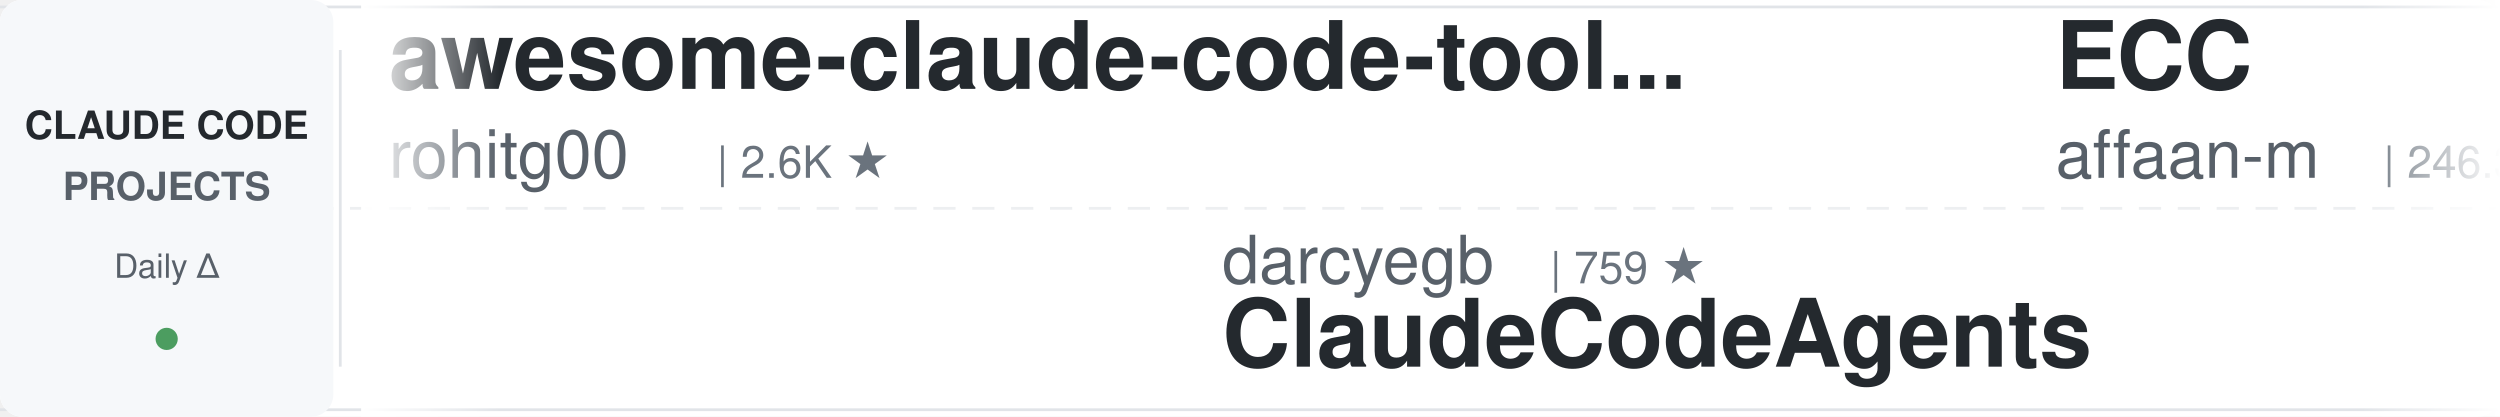
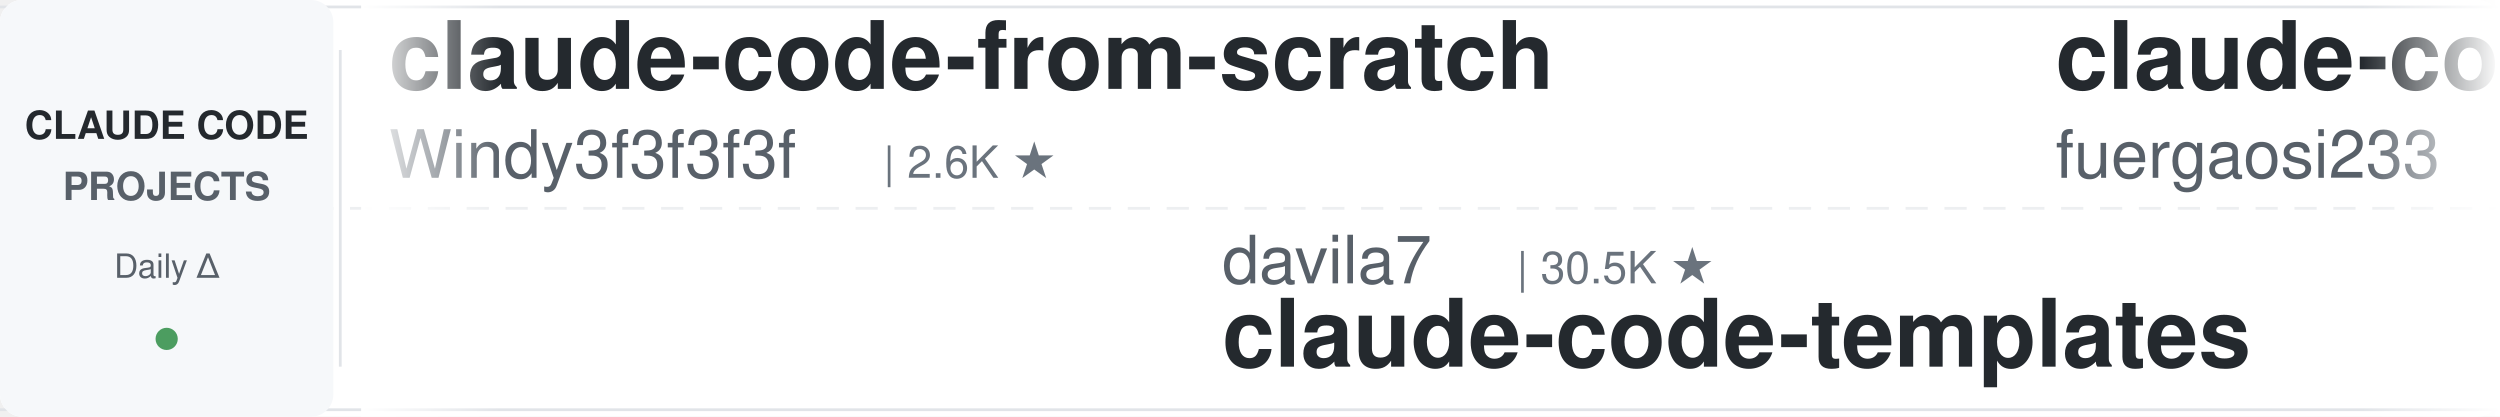
<svg xmlns="http://www.w3.org/2000/svg" width="900" height="150">
  <defs>
    <linearGradient id="leftFade" x1="0%" y1="0%" x2="100%" y2="0%">
      <stop offset="0%" style="stop-color:#ffffff;stop-opacity:1" />
      <stop offset="100%" style="stop-color:#ffffff;stop-opacity:0" />
    </linearGradient>
    <linearGradient id="rightFade" x1="0%" y1="0%" x2="100%" y2="0%">
      <stop offset="0%" style="stop-color:#ffffff;stop-opacity:0" />
      <stop offset="100%" style="stop-color:#ffffff;stop-opacity:1" />
    </linearGradient>
  </defs>
  <rect width="900" height="150" fill="#ffffff" rx="8" />
  <rect x="0" y="2" width="900" height="1" fill="#e1e4e8" />
  <rect x="0" y="147" width="900" height="1" fill="#e1e4e8" />
  <line x1="0" y1="75" x2="900" y2="75" stroke="#e1e4e8" stroke-width="1" stroke-dasharray="8 6" opacity="0.6" />
  <rect x="0" y="0" width="120" height="150" fill="#f6f8fa" rx="8" />
  <text x="60" y="50" font-family="-apple-system, BlinkMacSystemFont, 'Segoe UI', Helvetica, Arial, sans-serif" font-size="14" font-weight="600" fill="#24292e" text-anchor="middle">CLAUDE CODE</text>
  <text x="60" y="72" font-family="-apple-system, BlinkMacSystemFont, 'Segoe UI', Helvetica, Arial, sans-serif" font-size="14" font-weight="600" fill="#586069" text-anchor="middle">PROJECTS</text>
  <text x="60" y="100" font-family="-apple-system, BlinkMacSystemFont, 'Segoe UI', Helvetica, Arial, sans-serif" font-size="12" font-weight="500" fill="#586069" text-anchor="middle">Daily Δ</text>
  <circle cx="60" cy="122" r="4" fill="#22863a" opacity="0.8" />
  <rect x="122" y="18" width="1" height="114" fill="#e1e4e8" />
  <clipPath id="tickerClip">
    <rect x="130" y="0" width="770" height="150" />
  </clipPath>
  <g clip-path="url(#tickerClip)">
    <g id="tickerItems">
      <animateTransform attributeName="transform" attributeType="XML" type="translate" from="0 0" to="-3000 0" dur="54s" repeatCount="indefinite" />
      <g transform="translate(0, 0)">
-         <text x="140" y="32" font-family="-apple-system, BlinkMacSystemFont, 'Segoe UI', Helvetica, Arial, sans-serif" font-size="34" font-weight="600" fill="#24292e">awesome-claude-code-tool...</text>
-         <text x="140" y="64" font-family="-apple-system, BlinkMacSystemFont, 'Segoe UI', Helvetica, Arial, sans-serif" font-size="24" font-weight="400" fill="#586069">rohitg00</text>
-         <text x="258" y="64" font-family="-apple-system, BlinkMacSystemFont, 'Segoe UI', Helvetica, Arial, sans-serif" font-size="16" font-weight="500" fill="#6a737d">| 2.6K ★</text>
+         <text x="140" y="32" font-family="-apple-system, BlinkMacSystemFont, 'Segoe UI', Helvetica, Arial, sans-serif" font-size="34" font-weight="600" fill="#24292e">claude-code-from-scratch</text>
+         <text x="140" y="64" font-family="-apple-system, BlinkMacSystemFont, 'Segoe UI', Helvetica, Arial, sans-serif" font-size="24" font-weight="400" fill="#586069">Windy3f3f3f3f</text>
+         <text x="318" y="64" font-family="-apple-system, BlinkMacSystemFont, 'Segoe UI', Helvetica, Arial, sans-serif" font-size="16" font-weight="500" fill="#6a737d">| 2.6K ★</text>
      </g>
      <g transform="translate(300, 0)">
-         <text x="140" y="102" font-family="-apple-system, BlinkMacSystemFont, 'Segoe UI', Helvetica, Arial, sans-serif" font-size="24" font-weight="400" fill="#586069">darcyegb</text>
-         <text x="258" y="102" font-family="-apple-system, BlinkMacSystemFont, 'Segoe UI', Helvetica, Arial, sans-serif" font-size="16" font-weight="500" fill="#6a737d">| 759 ★</text>
-         <text x="140" y="132" font-family="-apple-system, BlinkMacSystemFont, 'Segoe UI', Helvetica, Arial, sans-serif" font-size="34" font-weight="600" fill="#24292e">ClaudeCodeAgents</text>
+         <text x="140" y="102" font-family="-apple-system, BlinkMacSystemFont, 'Segoe UI', Helvetica, Arial, sans-serif" font-size="24" font-weight="400" fill="#586069">davila7</text>
+         <text x="246" y="102" font-family="-apple-system, BlinkMacSystemFont, 'Segoe UI', Helvetica, Arial, sans-serif" font-size="16" font-weight="500" fill="#6a737d">| 30.5K ★</text>
+         <text x="140" y="132" font-family="-apple-system, BlinkMacSystemFont, 'Segoe UI', Helvetica, Arial, sans-serif" font-size="34" font-weight="600" fill="#24292e">claude-code-templates</text>
      </g>
      <g transform="translate(600, 0)">
-         <text x="140" y="32" font-family="-apple-system, BlinkMacSystemFont, 'Segoe UI', Helvetica, Arial, sans-serif" font-size="34" font-weight="600" fill="#24292e">ECC</text>
-         <text x="140" y="64" font-family="-apple-system, BlinkMacSystemFont, 'Segoe UI', Helvetica, Arial, sans-serif" font-size="24" font-weight="400" fill="#586069">affaan-m</text>
-         <text x="258" y="64" font-family="-apple-system, BlinkMacSystemFont, 'Segoe UI', Helvetica, Arial, sans-serif" font-size="16" font-weight="500" fill="#6a737d">| 246.3K ★</text>
+         <text x="140" y="32" font-family="-apple-system, BlinkMacSystemFont, 'Segoe UI', Helvetica, Arial, sans-serif" font-size="34" font-weight="600" fill="#24292e">claude-code-proxy</text>
+         <text x="140" y="64" font-family="-apple-system, BlinkMacSystemFont, 'Segoe UI', Helvetica, Arial, sans-serif" font-size="24" font-weight="400" fill="#586069">fuergaosi233</text>
+         <text x="306" y="64" font-family="-apple-system, BlinkMacSystemFont, 'Segoe UI', Helvetica, Arial, sans-serif" font-size="16" font-weight="500" fill="#6a737d">| 2.8K ★</text>
      </g>
      <g transform="translate(900, 0)">
-         <text x="140" y="102" font-family="-apple-system, BlinkMacSystemFont, 'Segoe UI', Helvetica, Arial, sans-serif" font-size="24" font-weight="400" fill="#586069">lorryjovens-hub</text>
-         <text x="342" y="102" font-family="-apple-system, BlinkMacSystemFont, 'Segoe UI', Helvetica, Arial, sans-serif" font-size="16" font-weight="500" fill="#6a737d">| 1.7K ★</text>
-         <text x="140" y="132" font-family="-apple-system, BlinkMacSystemFont, 'Segoe UI', Helvetica, Arial, sans-serif" font-size="34" font-weight="600" fill="#24292e">claude-code-rust</text>
+         <text x="140" y="102" font-family="-apple-system, BlinkMacSystemFont, 'Segoe UI', Helvetica, Arial, sans-serif" font-size="24" font-weight="400" fill="#586069">affaan-m</text>
+         <text x="258" y="102" font-family="-apple-system, BlinkMacSystemFont, 'Segoe UI', Helvetica, Arial, sans-serif" font-size="16" font-weight="500" fill="#6a737d">| 246.4K ★</text>
+         <text x="140" y="132" font-family="-apple-system, BlinkMacSystemFont, 'Segoe UI', Helvetica, Arial, sans-serif" font-size="34" font-weight="600" fill="#24292e">ECC</text>
      </g>
      <g transform="translate(1200, 0)">
-         <text x="140" y="32" font-family="-apple-system, BlinkMacSystemFont, 'Segoe UI', Helvetica, Arial, sans-serif" font-size="34" font-weight="600" fill="#24292e">claude-code-guide</text>
-         <text x="140" y="64" font-family="-apple-system, BlinkMacSystemFont, 'Segoe UI', Helvetica, Arial, sans-serif" font-size="24" font-weight="400" fill="#586069">zebbern</text>
-         <text x="246" y="64" font-family="-apple-system, BlinkMacSystemFont, 'Segoe UI', Helvetica, Arial, sans-serif" font-size="16" font-weight="500" fill="#6a737d">| 4.6K ★</text>
+         <text x="140" y="32" font-family="-apple-system, BlinkMacSystemFont, 'Segoe UI', Helvetica, Arial, sans-serif" font-size="34" font-weight="600" fill="#24292e">claude-code-hooks-master...</text>
+         <text x="140" y="64" font-family="-apple-system, BlinkMacSystemFont, 'Segoe UI', Helvetica, Arial, sans-serif" font-size="24" font-weight="400" fill="#586069">disler</text>
+         <text x="234" y="64" font-family="-apple-system, BlinkMacSystemFont, 'Segoe UI', Helvetica, Arial, sans-serif" font-size="16" font-weight="500" fill="#6a737d">| 3.9K ★</text>
      </g>
      <g transform="translate(1500, 0)">
-         <text x="140" y="102" font-family="-apple-system, BlinkMacSystemFont, 'Segoe UI', Helvetica, Arial, sans-serif" font-size="24" font-weight="400" fill="#586069">Chachamaru127</text>
-         <text x="318" y="102" font-family="-apple-system, BlinkMacSystemFont, 'Segoe UI', Helvetica, Arial, sans-serif" font-size="16" font-weight="500" fill="#6a737d">| 3.1K ★</text>
-         <text x="140" y="132" font-family="-apple-system, BlinkMacSystemFont, 'Segoe UI', Helvetica, Arial, sans-serif" font-size="34" font-weight="600" fill="#24292e">claude-code-harness</text>
+         <text x="140" y="102" font-family="-apple-system, BlinkMacSystemFont, 'Segoe UI', Helvetica, Arial, sans-serif" font-size="24" font-weight="400" fill="#586069">RichardAtCT</text>
+         <text x="294" y="102" font-family="-apple-system, BlinkMacSystemFont, 'Segoe UI', Helvetica, Arial, sans-serif" font-size="16" font-weight="500" fill="#6a737d">| 2.8K ★</text>
+         <text x="140" y="132" font-family="-apple-system, BlinkMacSystemFont, 'Segoe UI', Helvetica, Arial, sans-serif" font-size="34" font-weight="600" fill="#24292e">claude-code-telegram</text>
      </g>
      <g transform="translate(1800, 0)">
-         <text x="140" y="32" font-family="-apple-system, BlinkMacSystemFont, 'Segoe UI', Helvetica, Arial, sans-serif" font-size="34" font-weight="600" fill="#24292e">claude-code-engineering</text>
-         <text x="140" y="64" font-family="-apple-system, BlinkMacSystemFont, 'Segoe UI', Helvetica, Arial, sans-serif" font-size="24" font-weight="400" fill="#586069">huangjia2019</text>
-         <text x="306" y="64" font-family="-apple-system, BlinkMacSystemFont, 'Segoe UI', Helvetica, Arial, sans-serif" font-size="16" font-weight="500" fill="#6a737d">| 1.1K ★</text>
+         <text x="140" y="32" font-family="-apple-system, BlinkMacSystemFont, 'Segoe UI', Helvetica, Arial, sans-serif" font-size="34" font-weight="600" fill="#24292e">claude-code-harness</text>
+         <text x="140" y="64" font-family="-apple-system, BlinkMacSystemFont, 'Segoe UI', Helvetica, Arial, sans-serif" font-size="24" font-weight="400" fill="#586069">Chachamaru127</text>
+         <text x="318" y="64" font-family="-apple-system, BlinkMacSystemFont, 'Segoe UI', Helvetica, Arial, sans-serif" font-size="16" font-weight="500" fill="#6a737d">| 3.1K ★</text>
      </g>
      <g transform="translate(2100, 0)">
-         <text x="140" y="102" font-family="-apple-system, BlinkMacSystemFont, 'Segoe UI', Helvetica, Arial, sans-serif" font-size="24" font-weight="400" fill="#586069">Pimzino</text>
-         <text x="246" y="102" font-family="-apple-system, BlinkMacSystemFont, 'Segoe UI', Helvetica, Arial, sans-serif" font-size="16" font-weight="500" fill="#6a737d">| 3.9K ★</text>
-         <text x="140" y="132" font-family="-apple-system, BlinkMacSystemFont, 'Segoe UI', Helvetica, Arial, sans-serif" font-size="34" font-weight="600" fill="#24292e">claude-code-spec-workflo...</text>
+         <text x="140" y="102" font-family="-apple-system, BlinkMacSystemFont, 'Segoe UI', Helvetica, Arial, sans-serif" font-size="24" font-weight="400" fill="#586069">ponponon</text>
+         <text x="258" y="102" font-family="-apple-system, BlinkMacSystemFont, 'Segoe UI', Helvetica, Arial, sans-serif" font-size="16" font-weight="500" fill="#6a737d">| 2.3K ★</text>
+         <text x="140" y="132" font-family="-apple-system, BlinkMacSystemFont, 'Segoe UI', Helvetica, Arial, sans-serif" font-size="34" font-weight="600" fill="#24292e">claude_code_src</text>
      </g>
      <g transform="translate(2400, 0)">
-         <text x="140" y="32" font-family="-apple-system, BlinkMacSystemFont, 'Segoe UI', Helvetica, Arial, sans-serif" font-size="34" font-weight="600" fill="#24292e">claude-coder</text>
-         <text x="140" y="64" font-family="-apple-system, BlinkMacSystemFont, 'Segoe UI', Helvetica, Arial, sans-serif" font-size="24" font-weight="400" fill="#586069">kodu-ai</text>
-         <text x="246" y="64" font-family="-apple-system, BlinkMacSystemFont, 'Segoe UI', Helvetica, Arial, sans-serif" font-size="16" font-weight="500" fill="#6a737d">| 5.2K ★</text>
+         <text x="140" y="32" font-family="-apple-system, BlinkMacSystemFont, 'Segoe UI', Helvetica, Arial, sans-serif" font-size="34" font-weight="600" fill="#24292e">claude-code-source</text>
+         <text x="140" y="64" font-family="-apple-system, BlinkMacSystemFont, 'Segoe UI', Helvetica, Arial, sans-serif" font-size="24" font-weight="400" fill="#586069">hangsman</text>
+         <text x="258" y="64" font-family="-apple-system, BlinkMacSystemFont, 'Segoe UI', Helvetica, Arial, sans-serif" font-size="16" font-weight="500" fill="#6a737d">| 792 ★</text>
      </g>
      <g transform="translate(2700, 0)">
-         <text x="140" y="102" font-family="-apple-system, BlinkMacSystemFont, 'Segoe UI', Helvetica, Arial, sans-serif" font-size="24" font-weight="400" fill="#586069">centminmod</text>
-         <text x="282" y="102" font-family="-apple-system, BlinkMacSystemFont, 'Segoe UI', Helvetica, Arial, sans-serif" font-size="16" font-weight="500" fill="#6a737d">| 2.6K ★</text>
-         <text x="140" y="132" font-family="-apple-system, BlinkMacSystemFont, 'Segoe UI', Helvetica, Arial, sans-serif" font-size="34" font-weight="600" fill="#24292e">my-claude-code-setup</text>
+         <text x="140" y="102" font-family="-apple-system, BlinkMacSystemFont, 'Segoe UI', Helvetica, Arial, sans-serif" font-size="24" font-weight="400" fill="#586069">lintsinghua</text>
+         <text x="294" y="102" font-family="-apple-system, BlinkMacSystemFont, 'Segoe UI', Helvetica, Arial, sans-serif" font-size="16" font-weight="500" fill="#6a737d">| 4.2K ★</text>
+         <text x="140" y="132" font-family="-apple-system, BlinkMacSystemFont, 'Segoe UI', Helvetica, Arial, sans-serif" font-size="34" font-weight="600" fill="#24292e">claude-code-book</text>
      </g>
      <g transform="translate(3000, 0)">
-         <text x="140" y="32" font-family="-apple-system, BlinkMacSystemFont, 'Segoe UI', Helvetica, Arial, sans-serif" font-size="34" font-weight="600" fill="#24292e">awesome-claude-code-tool...</text>
-         <text x="140" y="64" font-family="-apple-system, BlinkMacSystemFont, 'Segoe UI', Helvetica, Arial, sans-serif" font-size="24" font-weight="400" fill="#586069">rohitg00</text>
-         <text x="258" y="64" font-family="-apple-system, BlinkMacSystemFont, 'Segoe UI', Helvetica, Arial, sans-serif" font-size="16" font-weight="500" fill="#6a737d">| 2.6K ★</text>
+         <text x="140" y="32" font-family="-apple-system, BlinkMacSystemFont, 'Segoe UI', Helvetica, Arial, sans-serif" font-size="34" font-weight="600" fill="#24292e">claude-code-from-scratch</text>
+         <text x="140" y="64" font-family="-apple-system, BlinkMacSystemFont, 'Segoe UI', Helvetica, Arial, sans-serif" font-size="24" font-weight="400" fill="#586069">Windy3f3f3f3f</text>
+         <text x="318" y="64" font-family="-apple-system, BlinkMacSystemFont, 'Segoe UI', Helvetica, Arial, sans-serif" font-size="16" font-weight="500" fill="#6a737d">| 2.6K ★</text>
      </g>
      <g transform="translate(3300, 0)">
-         <text x="140" y="102" font-family="-apple-system, BlinkMacSystemFont, 'Segoe UI', Helvetica, Arial, sans-serif" font-size="24" font-weight="400" fill="#586069">darcyegb</text>
-         <text x="258" y="102" font-family="-apple-system, BlinkMacSystemFont, 'Segoe UI', Helvetica, Arial, sans-serif" font-size="16" font-weight="500" fill="#6a737d">| 759 ★</text>
-         <text x="140" y="132" font-family="-apple-system, BlinkMacSystemFont, 'Segoe UI', Helvetica, Arial, sans-serif" font-size="34" font-weight="600" fill="#24292e">ClaudeCodeAgents</text>
+         <text x="140" y="102" font-family="-apple-system, BlinkMacSystemFont, 'Segoe UI', Helvetica, Arial, sans-serif" font-size="24" font-weight="400" fill="#586069">davila7</text>
+         <text x="246" y="102" font-family="-apple-system, BlinkMacSystemFont, 'Segoe UI', Helvetica, Arial, sans-serif" font-size="16" font-weight="500" fill="#6a737d">| 30.5K ★</text>
+         <text x="140" y="132" font-family="-apple-system, BlinkMacSystemFont, 'Segoe UI', Helvetica, Arial, sans-serif" font-size="34" font-weight="600" fill="#24292e">claude-code-templates</text>
      </g>
      <g transform="translate(3600, 0)">
-         <text x="140" y="32" font-family="-apple-system, BlinkMacSystemFont, 'Segoe UI', Helvetica, Arial, sans-serif" font-size="34" font-weight="600" fill="#24292e">ECC</text>
-         <text x="140" y="64" font-family="-apple-system, BlinkMacSystemFont, 'Segoe UI', Helvetica, Arial, sans-serif" font-size="24" font-weight="400" fill="#586069">affaan-m</text>
-         <text x="258" y="64" font-family="-apple-system, BlinkMacSystemFont, 'Segoe UI', Helvetica, Arial, sans-serif" font-size="16" font-weight="500" fill="#6a737d">| 246.3K ★</text>
+         <text x="140" y="32" font-family="-apple-system, BlinkMacSystemFont, 'Segoe UI', Helvetica, Arial, sans-serif" font-size="34" font-weight="600" fill="#24292e">claude-code-proxy</text>
+         <text x="140" y="64" font-family="-apple-system, BlinkMacSystemFont, 'Segoe UI', Helvetica, Arial, sans-serif" font-size="24" font-weight="400" fill="#586069">fuergaosi233</text>
+         <text x="306" y="64" font-family="-apple-system, BlinkMacSystemFont, 'Segoe UI', Helvetica, Arial, sans-serif" font-size="16" font-weight="500" fill="#6a737d">| 2.8K ★</text>
      </g>
      <g transform="translate(3900, 0)">
-         <text x="140" y="102" font-family="-apple-system, BlinkMacSystemFont, 'Segoe UI', Helvetica, Arial, sans-serif" font-size="24" font-weight="400" fill="#586069">lorryjovens-hub</text>
-         <text x="342" y="102" font-family="-apple-system, BlinkMacSystemFont, 'Segoe UI', Helvetica, Arial, sans-serif" font-size="16" font-weight="500" fill="#6a737d">| 1.7K ★</text>
-         <text x="140" y="132" font-family="-apple-system, BlinkMacSystemFont, 'Segoe UI', Helvetica, Arial, sans-serif" font-size="34" font-weight="600" fill="#24292e">claude-code-rust</text>
+         <text x="140" y="102" font-family="-apple-system, BlinkMacSystemFont, 'Segoe UI', Helvetica, Arial, sans-serif" font-size="24" font-weight="400" fill="#586069">affaan-m</text>
+         <text x="258" y="102" font-family="-apple-system, BlinkMacSystemFont, 'Segoe UI', Helvetica, Arial, sans-serif" font-size="16" font-weight="500" fill="#6a737d">| 246.4K ★</text>
+         <text x="140" y="132" font-family="-apple-system, BlinkMacSystemFont, 'Segoe UI', Helvetica, Arial, sans-serif" font-size="34" font-weight="600" fill="#24292e">ECC</text>
      </g>
    </g>
  </g>
  <rect x="130" y="0" width="50" height="150" fill="url(#leftFade)" />
  <rect x="850" y="0" width="50" height="150" fill="url(#rightFade)" />
</svg>
